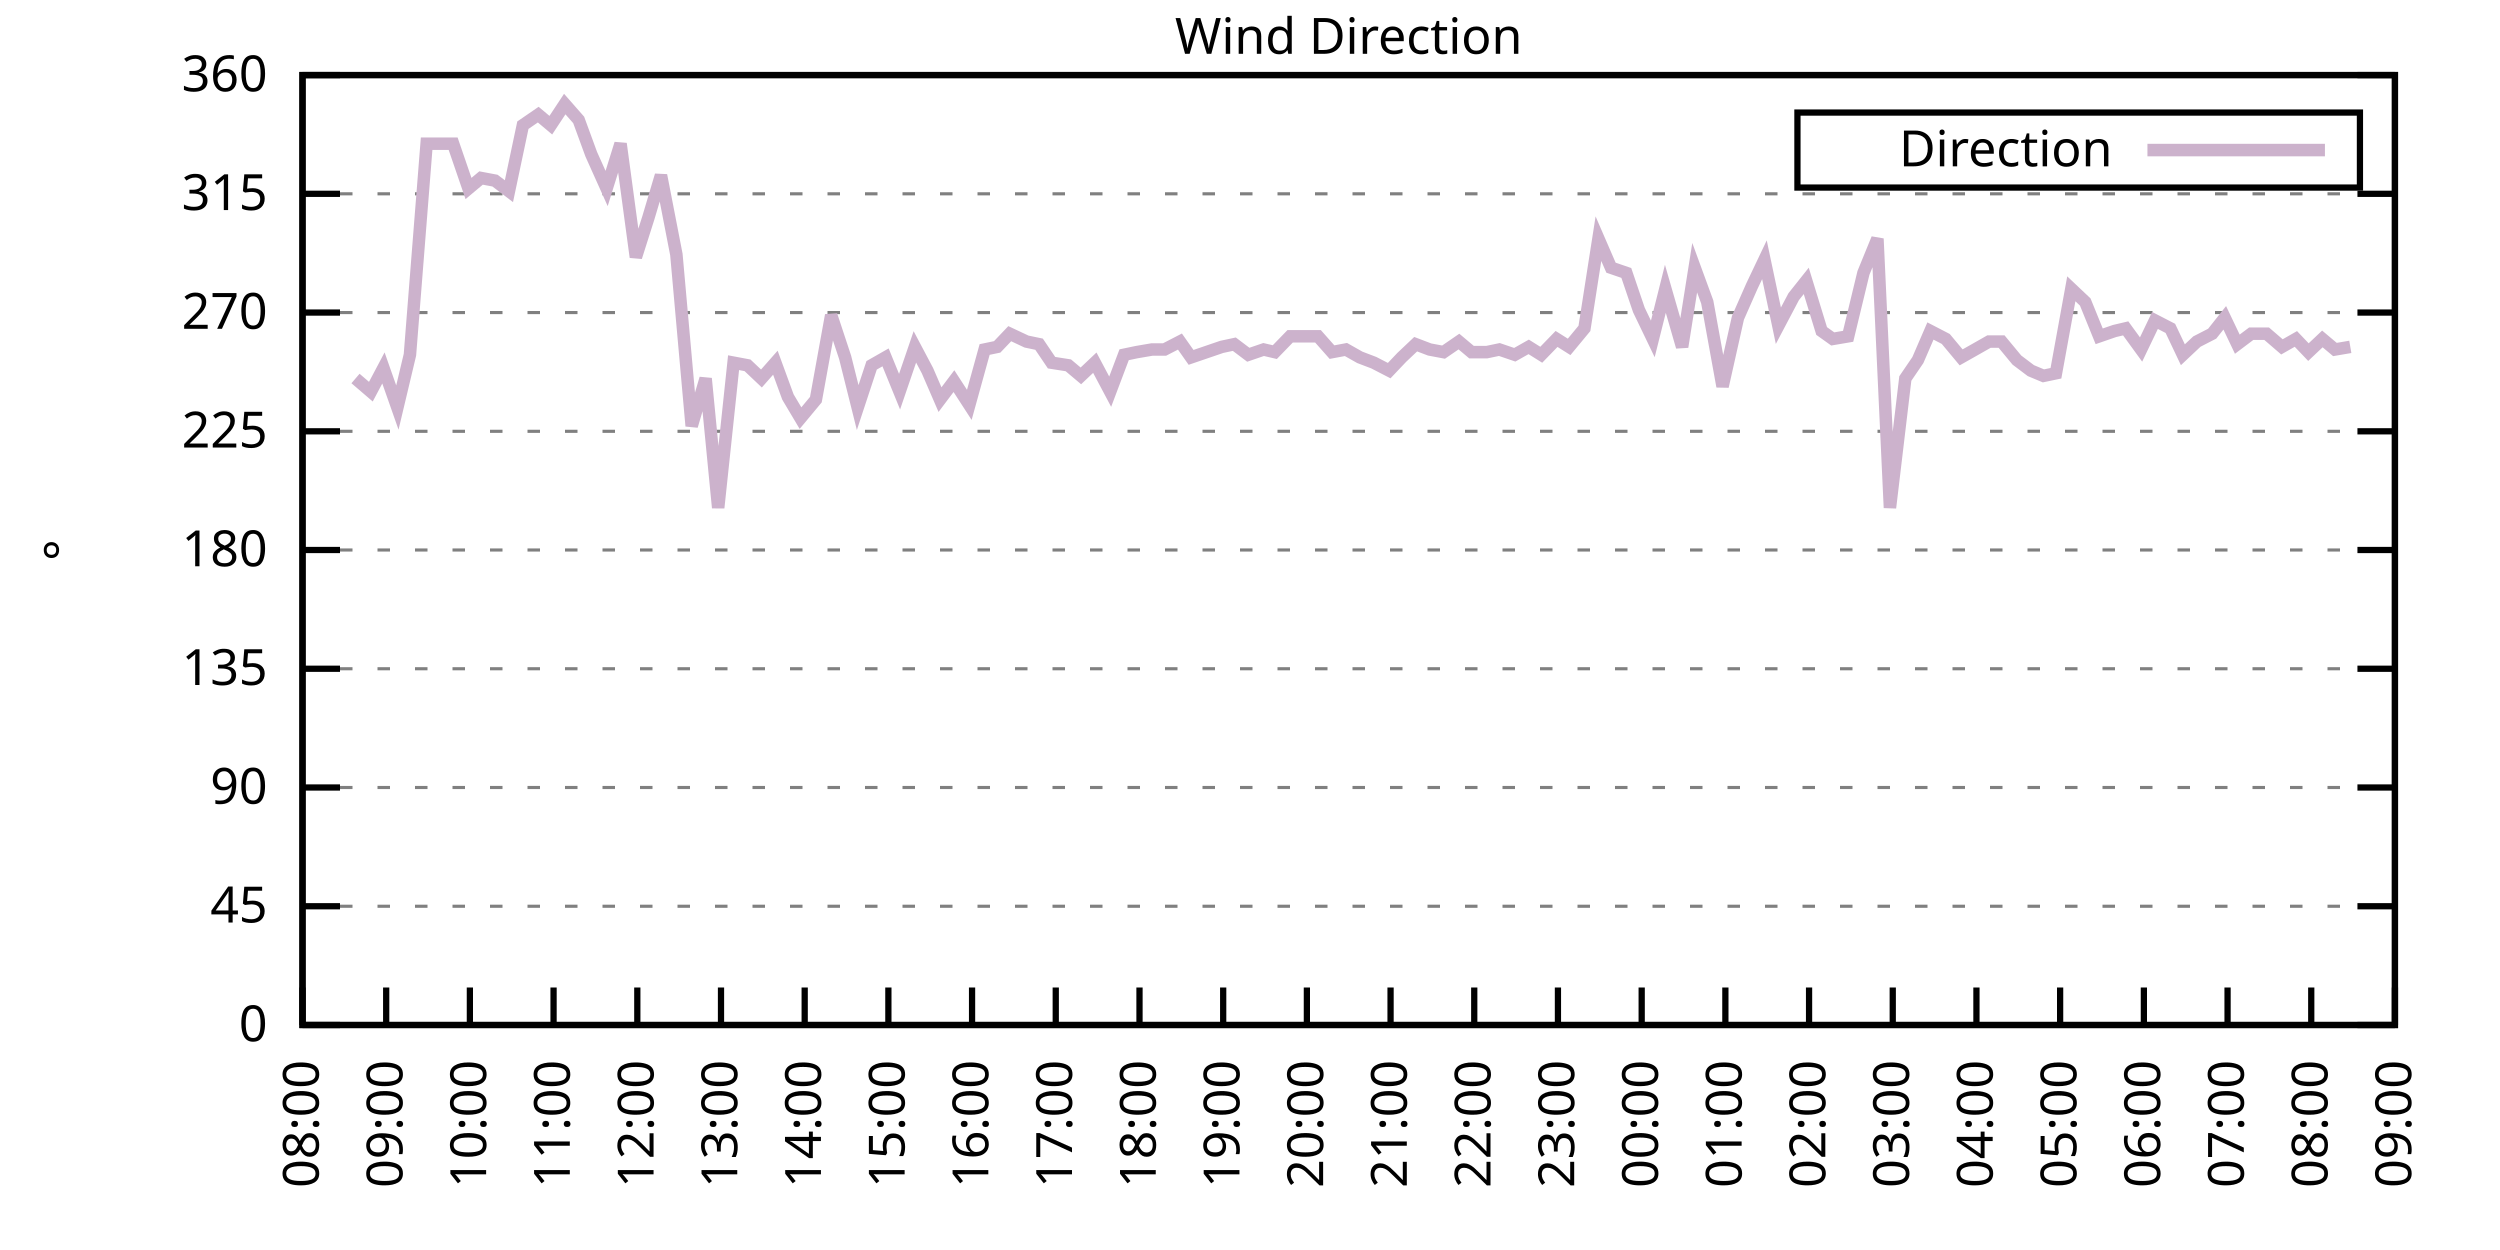
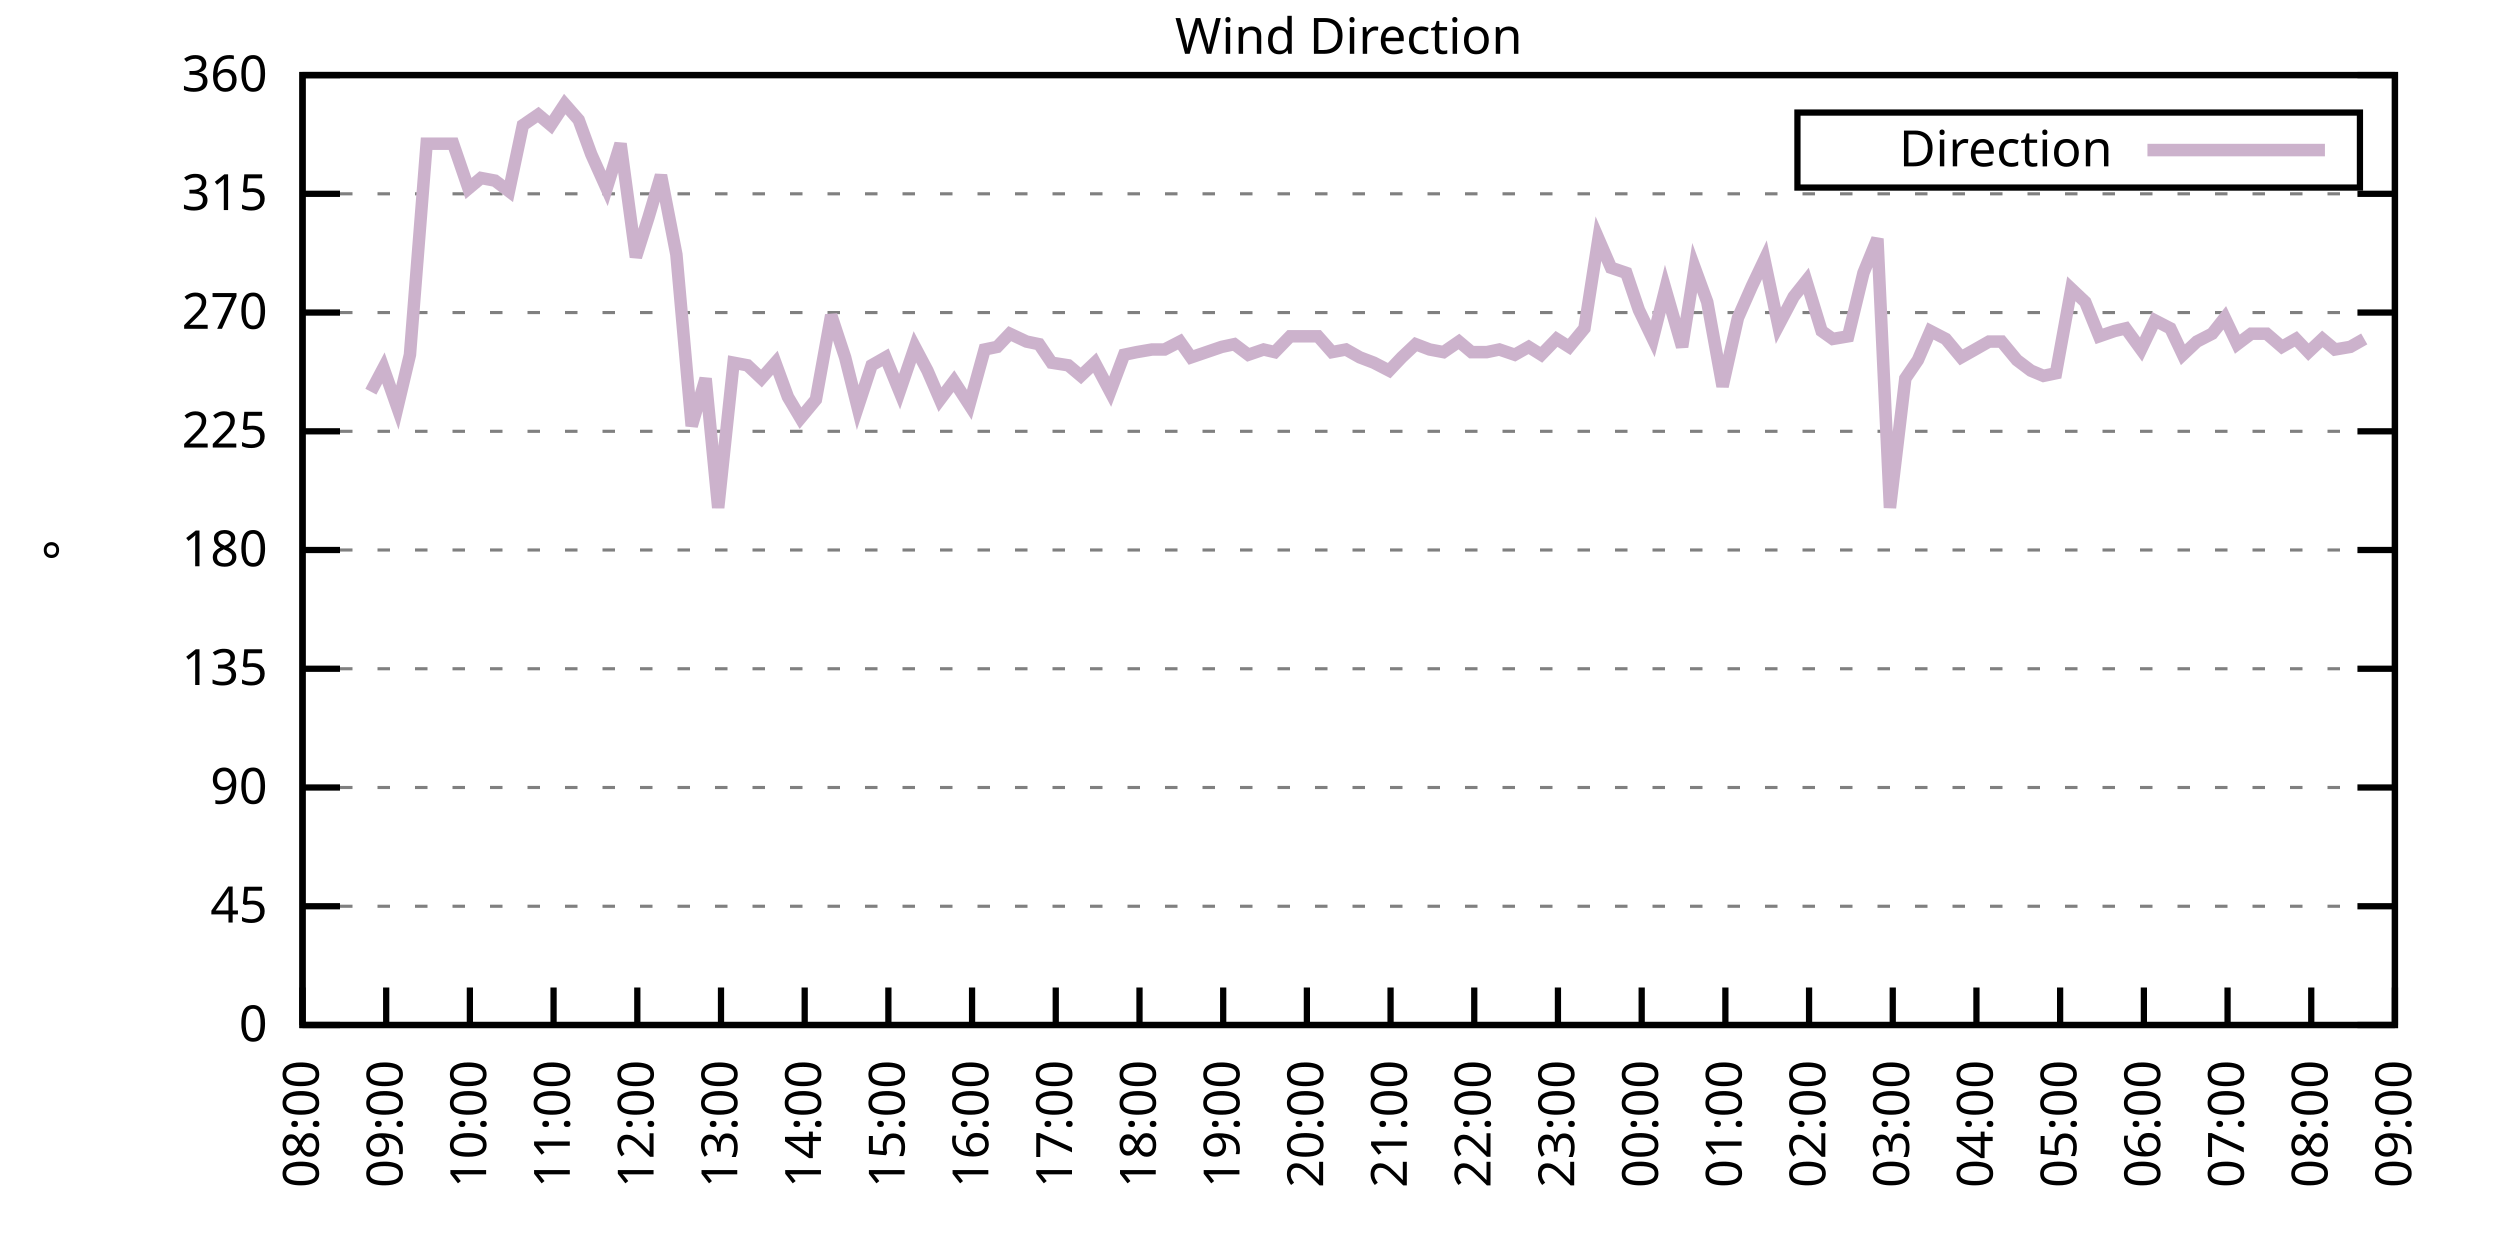
<svg xmlns="http://www.w3.org/2000/svg" xmlns:xlink="http://www.w3.org/1999/xlink" width="400" height="200" viewBox="0 0 400 200">
  <g id="gnuplot_canvas">
    <rect x="0" y="0" width="400" height="200" fill="none" />
    <defs>
      <circle id="gpDot" r="0.5" stroke-width="0.5" stroke="currentColor" />
      <path id="gpPt0" stroke-width="0.333" stroke="currentColor" d="M-1,0 h2 M0,-1 v2" />
      <path id="gpPt1" stroke-width="0.333" stroke="currentColor" d="M-1,-1 L1,1 M1,-1 L-1,1" />
      <path id="gpPt2" stroke-width="0.333" stroke="currentColor" d="M-1,0 L1,0 M0,-1 L0,1 M-1,-1 L1,1 M-1,1 L1,-1" />
      <rect id="gpPt3" stroke-width="0.333" stroke="currentColor" x="-1" y="-1" width="2" height="2" />
      <rect id="gpPt4" stroke-width="0.333" stroke="currentColor" fill="currentColor" x="-1" y="-1" width="2" height="2" />
      <circle id="gpPt5" stroke-width="0.333" stroke="currentColor" cx="0" cy="0" r="1" />
      <use xlink:href="#gpPt5" id="gpPt6" fill="currentColor" stroke="none" />
      <path id="gpPt7" stroke-width="0.333" stroke="currentColor" d="M0,-1.33 L-1.33,0.67 L1.33,0.67 z" />
      <use xlink:href="#gpPt7" id="gpPt8" fill="currentColor" stroke="none" />
      <use xlink:href="#gpPt7" id="gpPt9" stroke="currentColor" transform="rotate(180)" />
      <use xlink:href="#gpPt9" id="gpPt10" fill="currentColor" stroke="none" />
      <use xlink:href="#gpPt3" id="gpPt11" stroke="currentColor" transform="rotate(45)" />
      <use xlink:href="#gpPt11" id="gpPt12" fill="currentColor" stroke="none" />
      <path id="gpPt13" stroke-width="0.333" stroke="currentColor" d="M0,1.330 L1.265,0.411 L0.782,-1.067 L-0.782,-1.076 L-1.265,0.411 z" />
      <use xlink:href="#gpPt13" id="gpPt14" fill="currentColor" stroke="none" />
      <filter id="textbox" filterUnits="objectBoundingBox" x="0" y="0" height="1" width="1">
        <feFlood flood-color="white" flood-opacity="1" result="bgnd" />
        <feComposite in="SourceGraphic" in2="bgnd" operator="atop" />
      </filter>
      <filter id="greybox" filterUnits="objectBoundingBox" x="0" y="0" height="1" width="1">
        <feFlood flood-color="lightgrey" flood-opacity="1" result="grey" />
        <feComposite in="SourceGraphic" in2="grey" operator="atop" />
      </filter>
    </defs>
    <g fill="none" color="white" stroke="currentColor" stroke-width="1.00" stroke-linecap="butt" stroke-linejoin="miter">
</g>
    <g fill="none" color="black" stroke="currentColor" stroke-width="1.00" stroke-linecap="butt" stroke-linejoin="miter">
      <g stroke="none" shape-rendering="crispEdges">
        <polygon fill="rgb(255, 255, 255)" points="48.40,164.00 383.18,164.00 383.18,12.02 48.40,12.02 " />
      </g>
    </g>
    <g fill="none" color="black" stroke="currentColor" stroke-width="1.00" stroke-linecap="butt" stroke-linejoin="miter">
</g>
    <g fill="none" color="black" stroke="black" stroke-width="0.50" stroke-linecap="butt" stroke-linejoin="miter">
</g>
    <g fill="none" color="gray" stroke="currentColor" stroke-width="0.50" stroke-linecap="butt" stroke-linejoin="miter">
      <path stroke="gray" stroke-dasharray="2,4" class="gridline" d="M48.40,164.00 L383.19,164.00  " />
    </g>
    <g fill="none" color="gray" stroke="gray" stroke-width="1.00" stroke-linecap="butt" stroke-linejoin="miter">
</g>
    <g fill="none" color="black" stroke="currentColor" stroke-width="1.00" stroke-linecap="butt" stroke-linejoin="miter">
      <path stroke="black" d="M48.40,164.00 L54.40,164.00 M383.19,164.00 L377.19,164.00  " />
      <g transform="translate(42.80,166.60)" stroke="none" fill="black" font-family="Sans" font-size="8.00" text-anchor="end">
        <text>
          <tspan font-family="Sans"> 0</tspan>
        </text>
      </g>
    </g>
    <g fill="none" color="black" stroke="currentColor" stroke-width="1.00" stroke-linecap="butt" stroke-linejoin="miter">
</g>
    <g fill="none" color="black" stroke="black" stroke-width="0.50" stroke-linecap="butt" stroke-linejoin="miter">
</g>
    <g fill="none" color="gray" stroke="currentColor" stroke-width="0.50" stroke-linecap="butt" stroke-linejoin="miter">
      <path stroke="gray" stroke-dasharray="2,4" class="gridline" d="M48.40,145.00 L383.19,145.00  " />
    </g>
    <g fill="none" color="gray" stroke="gray" stroke-width="1.00" stroke-linecap="butt" stroke-linejoin="miter">
</g>
    <g fill="none" color="black" stroke="currentColor" stroke-width="1.00" stroke-linecap="butt" stroke-linejoin="miter">
      <path stroke="black" d="M48.40,145.00 L54.40,145.00 M383.19,145.00 L377.19,145.00  " />
      <g transform="translate(42.80,147.60)" stroke="none" fill="black" font-family="Sans" font-size="8.00" text-anchor="end">
        <text>
          <tspan font-family="Sans"> 45</tspan>
        </text>
      </g>
    </g>
    <g fill="none" color="black" stroke="currentColor" stroke-width="1.00" stroke-linecap="butt" stroke-linejoin="miter">
</g>
    <g fill="none" color="black" stroke="black" stroke-width="0.50" stroke-linecap="butt" stroke-linejoin="miter">
</g>
    <g fill="none" color="gray" stroke="currentColor" stroke-width="0.50" stroke-linecap="butt" stroke-linejoin="miter">
      <path stroke="gray" stroke-dasharray="2,4" class="gridline" d="M48.40,126.00 L383.19,126.00  " />
    </g>
    <g fill="none" color="gray" stroke="gray" stroke-width="1.00" stroke-linecap="butt" stroke-linejoin="miter">
</g>
    <g fill="none" color="black" stroke="currentColor" stroke-width="1.00" stroke-linecap="butt" stroke-linejoin="miter">
      <path stroke="black" d="M48.40,126.00 L54.40,126.00 M383.19,126.00 L377.19,126.00  " />
      <g transform="translate(42.80,128.60)" stroke="none" fill="black" font-family="Sans" font-size="8.00" text-anchor="end">
        <text>
          <tspan font-family="Sans"> 90</tspan>
        </text>
      </g>
    </g>
    <g fill="none" color="black" stroke="currentColor" stroke-width="1.00" stroke-linecap="butt" stroke-linejoin="miter">
</g>
    <g fill="none" color="black" stroke="black" stroke-width="0.50" stroke-linecap="butt" stroke-linejoin="miter">
</g>
    <g fill="none" color="gray" stroke="currentColor" stroke-width="0.50" stroke-linecap="butt" stroke-linejoin="miter">
      <path stroke="gray" stroke-dasharray="2,4" class="gridline" d="M48.40,107.00 L383.19,107.00  " />
    </g>
    <g fill="none" color="gray" stroke="gray" stroke-width="1.00" stroke-linecap="butt" stroke-linejoin="miter">
</g>
    <g fill="none" color="black" stroke="currentColor" stroke-width="1.00" stroke-linecap="butt" stroke-linejoin="miter">
      <path stroke="black" d="M48.40,107.00 L54.40,107.00 M383.19,107.00 L377.19,107.00  " />
      <g transform="translate(42.80,109.60)" stroke="none" fill="black" font-family="Sans" font-size="8.00" text-anchor="end">
        <text>
          <tspan font-family="Sans"> 135</tspan>
        </text>
      </g>
    </g>
    <g fill="none" color="black" stroke="currentColor" stroke-width="1.00" stroke-linecap="butt" stroke-linejoin="miter">
</g>
    <g fill="none" color="black" stroke="black" stroke-width="0.50" stroke-linecap="butt" stroke-linejoin="miter">
</g>
    <g fill="none" color="gray" stroke="currentColor" stroke-width="0.50" stroke-linecap="butt" stroke-linejoin="miter">
      <path stroke="gray" stroke-dasharray="2,4" class="gridline" d="M48.40,88.00 L383.19,88.00  " />
    </g>
    <g fill="none" color="gray" stroke="gray" stroke-width="1.00" stroke-linecap="butt" stroke-linejoin="miter">
</g>
    <g fill="none" color="black" stroke="currentColor" stroke-width="1.00" stroke-linecap="butt" stroke-linejoin="miter">
      <path stroke="black" d="M48.40,88.00 L54.40,88.00 M383.19,88.00 L377.19,88.00  " />
      <g transform="translate(42.80,90.60)" stroke="none" fill="black" font-family="Sans" font-size="8.00" text-anchor="end">
        <text>
          <tspan font-family="Sans"> 180</tspan>
        </text>
      </g>
    </g>
    <g fill="none" color="black" stroke="currentColor" stroke-width="1.00" stroke-linecap="butt" stroke-linejoin="miter">
</g>
    <g fill="none" color="black" stroke="black" stroke-width="0.50" stroke-linecap="butt" stroke-linejoin="miter">
</g>
    <g fill="none" color="gray" stroke="currentColor" stroke-width="0.50" stroke-linecap="butt" stroke-linejoin="miter">
      <path stroke="gray" stroke-dasharray="2,4" class="gridline" d="M48.40,69.01 L383.19,69.01  " />
    </g>
    <g fill="none" color="gray" stroke="gray" stroke-width="1.00" stroke-linecap="butt" stroke-linejoin="miter">
</g>
    <g fill="none" color="black" stroke="currentColor" stroke-width="1.00" stroke-linecap="butt" stroke-linejoin="miter">
      <path stroke="black" d="M48.40,69.01 L54.40,69.01 M383.19,69.01 L377.19,69.01  " />
      <g transform="translate(42.80,71.61)" stroke="none" fill="black" font-family="Sans" font-size="8.00" text-anchor="end">
        <text>
          <tspan font-family="Sans"> 225</tspan>
        </text>
      </g>
    </g>
    <g fill="none" color="black" stroke="currentColor" stroke-width="1.00" stroke-linecap="butt" stroke-linejoin="miter">
</g>
    <g fill="none" color="black" stroke="black" stroke-width="0.50" stroke-linecap="butt" stroke-linejoin="miter">
</g>
    <g fill="none" color="gray" stroke="currentColor" stroke-width="0.50" stroke-linecap="butt" stroke-linejoin="miter">
      <path stroke="gray" stroke-dasharray="2,4" class="gridline" d="M48.40,50.01 L383.19,50.01  " />
    </g>
    <g fill="none" color="gray" stroke="gray" stroke-width="1.00" stroke-linecap="butt" stroke-linejoin="miter">
</g>
    <g fill="none" color="black" stroke="currentColor" stroke-width="1.00" stroke-linecap="butt" stroke-linejoin="miter">
      <path stroke="black" d="M48.40,50.01 L54.40,50.01 M383.19,50.01 L377.19,50.01  " />
      <g transform="translate(42.80,52.61)" stroke="none" fill="black" font-family="Sans" font-size="8.00" text-anchor="end">
        <text>
          <tspan font-family="Sans"> 270</tspan>
        </text>
      </g>
    </g>
    <g fill="none" color="black" stroke="currentColor" stroke-width="1.00" stroke-linecap="butt" stroke-linejoin="miter">
</g>
    <g fill="none" color="black" stroke="black" stroke-width="0.50" stroke-linecap="butt" stroke-linejoin="miter">
</g>
    <g fill="none" color="gray" stroke="currentColor" stroke-width="0.50" stroke-linecap="butt" stroke-linejoin="miter">
      <path stroke="gray" stroke-dasharray="2,4" class="gridline" d="M48.40,31.01 L383.19,31.01  " />
    </g>
    <g fill="none" color="gray" stroke="gray" stroke-width="1.00" stroke-linecap="butt" stroke-linejoin="miter">
</g>
    <g fill="none" color="black" stroke="currentColor" stroke-width="1.00" stroke-linecap="butt" stroke-linejoin="miter">
      <path stroke="black" d="M48.40,31.01 L54.40,31.01 M383.19,31.01 L377.19,31.01  " />
      <g transform="translate(42.80,33.61)" stroke="none" fill="black" font-family="Sans" font-size="8.00" text-anchor="end">
        <text>
          <tspan font-family="Sans"> 315</tspan>
        </text>
      </g>
    </g>
    <g fill="none" color="black" stroke="currentColor" stroke-width="1.00" stroke-linecap="butt" stroke-linejoin="miter">
</g>
    <g fill="none" color="black" stroke="black" stroke-width="0.50" stroke-linecap="butt" stroke-linejoin="miter">
</g>
    <g fill="none" color="gray" stroke="currentColor" stroke-width="0.50" stroke-linecap="butt" stroke-linejoin="miter">
      <path stroke="gray" stroke-dasharray="2,4" class="gridline" d="M48.40,12.01 L383.19,12.01  " />
    </g>
    <g fill="none" color="gray" stroke="gray" stroke-width="1.00" stroke-linecap="butt" stroke-linejoin="miter">
</g>
    <g fill="none" color="black" stroke="currentColor" stroke-width="1.00" stroke-linecap="butt" stroke-linejoin="miter">
      <path stroke="black" d="M48.40,12.01 L54.40,12.01 M383.19,12.01 L377.19,12.01  " />
      <g transform="translate(42.80,14.61)" stroke="none" fill="black" font-family="Sans" font-size="8.00" text-anchor="end">
        <text>
          <tspan font-family="Sans"> 360</tspan>
        </text>
      </g>
    </g>
    <g fill="none" color="black" stroke="currentColor" stroke-width="1.00" stroke-linecap="butt" stroke-linejoin="miter">
      <path stroke="black" d="M48.40,164.00 L48.40,158.00  " />
      <g transform="translate(51.00,169.60) rotate(270.00)" stroke="none" fill="black" font-family="Sans" font-size="8.00" text-anchor="end">
        <text>
          <tspan font-family="Sans">08:00</tspan>
        </text>
      </g>
    </g>
    <g fill="none" color="black" stroke="currentColor" stroke-width="1.00" stroke-linecap="butt" stroke-linejoin="miter">
      <path stroke="black" d="M61.79,164.00 L61.79,158.00  " />
      <g transform="translate(64.39,169.60) rotate(270.00)" stroke="none" fill="black" font-family="Sans" font-size="8.00" text-anchor="end">
        <text>
          <tspan font-family="Sans">09:00</tspan>
        </text>
      </g>
    </g>
    <g fill="none" color="black" stroke="currentColor" stroke-width="1.00" stroke-linecap="butt" stroke-linejoin="miter">
      <path stroke="black" d="M75.18,164.00 L75.18,158.00  " />
      <g transform="translate(77.78,169.60) rotate(270.00)" stroke="none" fill="black" font-family="Sans" font-size="8.00" text-anchor="end">
        <text>
          <tspan font-family="Sans">10:00</tspan>
        </text>
      </g>
    </g>
    <g fill="none" color="black" stroke="currentColor" stroke-width="1.00" stroke-linecap="butt" stroke-linejoin="miter">
      <path stroke="black" d="M88.57,164.00 L88.57,158.00  " />
      <g transform="translate(91.17,169.60) rotate(270.00)" stroke="none" fill="black" font-family="Sans" font-size="8.00" text-anchor="end">
        <text>
          <tspan font-family="Sans">11:00</tspan>
        </text>
      </g>
    </g>
    <g fill="none" color="black" stroke="currentColor" stroke-width="1.00" stroke-linecap="butt" stroke-linejoin="miter">
      <path stroke="black" d="M101.97,164.00 L101.97,158.00  " />
      <g transform="translate(104.57,169.60) rotate(270.00)" stroke="none" fill="black" font-family="Sans" font-size="8.00" text-anchor="end">
        <text>
          <tspan font-family="Sans">12:00</tspan>
        </text>
      </g>
    </g>
    <g fill="none" color="black" stroke="currentColor" stroke-width="1.00" stroke-linecap="butt" stroke-linejoin="miter">
      <path stroke="black" d="M115.36,164.00 L115.36,158.00  " />
      <g transform="translate(117.96,169.60) rotate(270.00)" stroke="none" fill="black" font-family="Sans" font-size="8.00" text-anchor="end">
        <text>
          <tspan font-family="Sans">13:00</tspan>
        </text>
      </g>
    </g>
    <g fill="none" color="black" stroke="currentColor" stroke-width="1.00" stroke-linecap="butt" stroke-linejoin="miter">
      <path stroke="black" d="M128.75,164.00 L128.75,158.00  " />
      <g transform="translate(131.35,169.60) rotate(270.00)" stroke="none" fill="black" font-family="Sans" font-size="8.00" text-anchor="end">
        <text>
          <tspan font-family="Sans">14:00</tspan>
        </text>
      </g>
    </g>
    <g fill="none" color="black" stroke="currentColor" stroke-width="1.00" stroke-linecap="butt" stroke-linejoin="miter">
      <path stroke="black" d="M142.14,164.00 L142.14,158.00  " />
      <g transform="translate(144.74,169.60) rotate(270.00)" stroke="none" fill="black" font-family="Sans" font-size="8.00" text-anchor="end">
        <text>
          <tspan font-family="Sans">15:00</tspan>
        </text>
      </g>
    </g>
    <g fill="none" color="black" stroke="currentColor" stroke-width="1.00" stroke-linecap="butt" stroke-linejoin="miter">
      <path stroke="black" d="M155.53,164.00 L155.53,158.00  " />
      <g transform="translate(158.13,169.60) rotate(270.00)" stroke="none" fill="black" font-family="Sans" font-size="8.00" text-anchor="end">
        <text>
          <tspan font-family="Sans">16:00</tspan>
        </text>
      </g>
    </g>
    <g fill="none" color="black" stroke="currentColor" stroke-width="1.00" stroke-linecap="butt" stroke-linejoin="miter">
      <path stroke="black" d="M168.92,164.00 L168.92,158.00  " />
      <g transform="translate(171.52,169.60) rotate(270.00)" stroke="none" fill="black" font-family="Sans" font-size="8.00" text-anchor="end">
        <text>
          <tspan font-family="Sans">17:00</tspan>
        </text>
      </g>
    </g>
    <g fill="none" color="black" stroke="currentColor" stroke-width="1.00" stroke-linecap="butt" stroke-linejoin="miter">
      <path stroke="black" d="M182.32,164.00 L182.32,158.00  " />
      <g transform="translate(184.92,169.60) rotate(270.00)" stroke="none" fill="black" font-family="Sans" font-size="8.00" text-anchor="end">
        <text>
          <tspan font-family="Sans">18:00</tspan>
        </text>
      </g>
    </g>
    <g fill="none" color="black" stroke="currentColor" stroke-width="1.00" stroke-linecap="butt" stroke-linejoin="miter">
      <path stroke="black" d="M195.71,164.00 L195.71,158.00  " />
      <g transform="translate(198.31,169.60) rotate(270.00)" stroke="none" fill="black" font-family="Sans" font-size="8.00" text-anchor="end">
        <text>
          <tspan font-family="Sans">19:00</tspan>
        </text>
      </g>
    </g>
    <g fill="none" color="black" stroke="currentColor" stroke-width="1.00" stroke-linecap="butt" stroke-linejoin="miter">
      <path stroke="black" d="M209.10,164.00 L209.10,158.00  " />
      <g transform="translate(211.70,169.60) rotate(270.00)" stroke="none" fill="black" font-family="Sans" font-size="8.00" text-anchor="end">
        <text>
          <tspan font-family="Sans">20:00</tspan>
        </text>
      </g>
    </g>
    <g fill="none" color="black" stroke="currentColor" stroke-width="1.00" stroke-linecap="butt" stroke-linejoin="miter">
      <path stroke="black" d="M222.49,164.00 L222.49,158.00  " />
      <g transform="translate(225.09,169.60) rotate(270.00)" stroke="none" fill="black" font-family="Sans" font-size="8.00" text-anchor="end">
        <text>
          <tspan font-family="Sans">21:00</tspan>
        </text>
      </g>
    </g>
    <g fill="none" color="black" stroke="currentColor" stroke-width="1.00" stroke-linecap="butt" stroke-linejoin="miter">
      <path stroke="black" d="M235.88,164.00 L235.88,158.00  " />
      <g transform="translate(238.48,169.60) rotate(270.00)" stroke="none" fill="black" font-family="Sans" font-size="8.00" text-anchor="end">
        <text>
          <tspan font-family="Sans">22:00</tspan>
        </text>
      </g>
    </g>
    <g fill="none" color="black" stroke="currentColor" stroke-width="1.00" stroke-linecap="butt" stroke-linejoin="miter">
      <path stroke="black" d="M249.27,164.00 L249.27,158.00  " />
      <g transform="translate(251.87,169.60) rotate(270.00)" stroke="none" fill="black" font-family="Sans" font-size="8.00" text-anchor="end">
        <text>
          <tspan font-family="Sans">23:00</tspan>
        </text>
      </g>
    </g>
    <g fill="none" color="black" stroke="currentColor" stroke-width="1.00" stroke-linecap="butt" stroke-linejoin="miter">
      <path stroke="black" d="M262.67,164.00 L262.67,158.00  " />
      <g transform="translate(265.27,169.60) rotate(270.00)" stroke="none" fill="black" font-family="Sans" font-size="8.00" text-anchor="end">
        <text>
          <tspan font-family="Sans">00:00</tspan>
        </text>
      </g>
    </g>
    <g fill="none" color="black" stroke="currentColor" stroke-width="1.00" stroke-linecap="butt" stroke-linejoin="miter">
      <path stroke="black" d="M276.06,164.00 L276.06,158.00  " />
      <g transform="translate(278.66,169.60) rotate(270.00)" stroke="none" fill="black" font-family="Sans" font-size="8.00" text-anchor="end">
        <text>
          <tspan font-family="Sans">01:00</tspan>
        </text>
      </g>
    </g>
    <g fill="none" color="black" stroke="currentColor" stroke-width="1.00" stroke-linecap="butt" stroke-linejoin="miter">
      <path stroke="black" d="M289.45,164.00 L289.45,158.00  " />
      <g transform="translate(292.05,169.60) rotate(270.00)" stroke="none" fill="black" font-family="Sans" font-size="8.00" text-anchor="end">
        <text>
          <tspan font-family="Sans">02:00</tspan>
        </text>
      </g>
    </g>
    <g fill="none" color="black" stroke="currentColor" stroke-width="1.00" stroke-linecap="butt" stroke-linejoin="miter">
      <path stroke="black" d="M302.84,164.00 L302.84,158.00  " />
      <g transform="translate(305.44,169.60) rotate(270.00)" stroke="none" fill="black" font-family="Sans" font-size="8.00" text-anchor="end">
        <text>
          <tspan font-family="Sans">03:00</tspan>
        </text>
      </g>
    </g>
    <g fill="none" color="black" stroke="currentColor" stroke-width="1.00" stroke-linecap="butt" stroke-linejoin="miter">
      <path stroke="black" d="M316.23,164.00 L316.23,158.00  " />
      <g transform="translate(318.83,169.60) rotate(270.00)" stroke="none" fill="black" font-family="Sans" font-size="8.00" text-anchor="end">
        <text>
          <tspan font-family="Sans">04:00</tspan>
        </text>
      </g>
    </g>
    <g fill="none" color="black" stroke="currentColor" stroke-width="1.00" stroke-linecap="butt" stroke-linejoin="miter">
      <path stroke="black" d="M329.62,164.00 L329.62,158.00  " />
      <g transform="translate(332.22,169.60) rotate(270.00)" stroke="none" fill="black" font-family="Sans" font-size="8.00" text-anchor="end">
        <text>
          <tspan font-family="Sans">05:00</tspan>
        </text>
      </g>
    </g>
    <g fill="none" color="black" stroke="currentColor" stroke-width="1.00" stroke-linecap="butt" stroke-linejoin="miter">
      <path stroke="black" d="M343.02,164.00 L343.02,158.00  " />
      <g transform="translate(345.62,169.60) rotate(270.00)" stroke="none" fill="black" font-family="Sans" font-size="8.00" text-anchor="end">
        <text>
          <tspan font-family="Sans">06:00</tspan>
        </text>
      </g>
    </g>
    <g fill="none" color="black" stroke="currentColor" stroke-width="1.00" stroke-linecap="butt" stroke-linejoin="miter">
      <path stroke="black" d="M356.41,164.00 L356.41,158.00  " />
      <g transform="translate(359.01,169.60) rotate(270.00)" stroke="none" fill="black" font-family="Sans" font-size="8.00" text-anchor="end">
        <text>
          <tspan font-family="Sans">07:00</tspan>
        </text>
      </g>
    </g>
    <g fill="none" color="black" stroke="currentColor" stroke-width="1.00" stroke-linecap="butt" stroke-linejoin="miter">
      <path stroke="black" d="M369.80,164.00 L369.80,158.00  " />
      <g transform="translate(372.40,169.60) rotate(270.00)" stroke="none" fill="black" font-family="Sans" font-size="8.00" text-anchor="end">
        <text>
          <tspan font-family="Sans">08:00</tspan>
        </text>
      </g>
    </g>
    <g fill="none" color="black" stroke="currentColor" stroke-width="1.00" stroke-linecap="butt" stroke-linejoin="miter">
      <path stroke="black" d="M383.19,164.00 L383.19,158.00  " />
      <g transform="translate(385.79,169.60) rotate(270.00)" stroke="none" fill="black" font-family="Sans" font-size="8.00" text-anchor="end">
        <text>
          <tspan font-family="Sans">09:00</tspan>
        </text>
      </g>
    </g>
    <g fill="none" color="black" stroke="currentColor" stroke-width="1.00" stroke-linecap="butt" stroke-linejoin="miter">
</g>
    <g fill="none" color="black" stroke="currentColor" stroke-width="1.00" stroke-linecap="butt" stroke-linejoin="miter">
      <path stroke="black" d="M48.40,12.01 L48.40,164.00 L383.19,164.00 L383.19,12.01 L48.40,12.01 Z  " />
    </g>
    <g fill="none" color="black" stroke="currentColor" stroke-width="1.00" stroke-linecap="butt" stroke-linejoin="miter">
</g>
    <g fill="none" color="black" stroke="currentColor" stroke-width="1.00" stroke-linecap="butt" stroke-linejoin="miter">
      <path stroke="black" d="M287.59,30.01 L287.59,18.01 L377.59,18.01 L377.59,30.01 L287.59,30.01 Z  " />
    </g>
    <g id="Wind_direction_plot_1">
      <g fill="none" color="white" stroke="black" stroke-width="2.00" stroke-linecap="butt" stroke-linejoin="miter">
</g>
      <g fill="none" color="black" stroke="currentColor" stroke-width="2.00" stroke-linecap="butt" stroke-linejoin="miter">
        <g transform="translate(337.99,26.61)" stroke="none" fill="black" font-family="Sans" font-size="8.00" text-anchor="end">
          <text>
            <tspan font-family="Sans">Direction</tspan>
          </text>
        </g>
      </g>
      <g fill="none" color="black" stroke="currentColor" stroke-width="2.00" stroke-linecap="butt" stroke-linejoin="miter">
-         <path stroke="rgb(204, 178, 204)" d="M343.59,24.01 L371.99,24.01 M56.88,60.56 L59.34,62.67 L61.35,58.87 L63.58,65.21 L65.59,56.76 L68.26,22.99   L70.27,22.99 L72.50,22.99 L74.96,30.16 L76.97,28.48 L79.20,28.90 L81.43,30.59 L83.66,20.03 L86.12,18.34   L88.13,20.03 L90.36,16.65 L92.59,19.19 L94.60,24.68 L97.06,30.16 L99.29,22.99 L101.74,41.14 L103.75,34.81   L105.76,28.05 L108.22,40.72 L110.67,68.16 L112.90,60.56 L114.91,81.25 L117.37,58.03 L119.60,58.45 L121.83,60.56   L124.06,58.03 L126.07,63.52 L128.08,66.90 L130.54,63.94 L132.99,50.43 L135.22,57.18 L137.23,65.21 L139.46,58.45   L141.69,57.18 L143.93,62.67 L146.38,55.50 L148.39,59.30 L150.40,63.94 L152.63,60.98 L155.09,64.78 L157.54,55.92   L159.55,55.50 L161.56,53.39 L164.24,54.65 L166.25,55.07 L168.25,58.03 L170.93,58.45 L172.94,60.14 L175.17,58.03   L177.63,62.67 L179.86,56.76 L181.87,56.34 L184.32,55.92 L186.33,55.92 L188.79,54.65 L190.57,57.18 L195.48,55.50   L197.49,55.07 L199.73,56.76 L202.18,55.92 L203.97,56.34 L206.42,53.81 L208.65,53.81 L210.88,53.81 L213.12,56.34   L215.35,55.92 L217.58,57.18 L219.81,58.03 L222.27,59.30 L224.28,57.18 L226.51,55.07 L228.74,55.92 L230.97,56.34   L233.43,54.65 L235.44,56.34 L237.89,56.34 L239.90,55.92 L242.36,56.76 L244.59,55.50 L246.60,56.76 L249.05,54.23   L251.06,55.50 L253.51,52.54 L255.75,38.19 L257.76,42.83 L260.21,43.67 L262.22,49.59 L264.45,54.23 L266.46,46.21   L269.14,55.50 L271.15,42.83 L273.16,48.32 L275.61,61.83 L278.07,50.85 L280.30,45.79 L282.31,41.56 L284.54,52.12   L286.99,47.47 L289.00,44.94 L291.46,52.96 L293.24,54.23 L295.70,53.81 L298.15,43.67 L300.39,38.19 L302.39,81.25   L304.85,60.56 L306.86,57.61 L308.87,52.96 L311.32,54.23 L313.78,57.18 L316.01,55.92 L318.24,54.65 L320.25,54.65   L322.70,57.61 L324.94,59.30 L326.95,60.14 L328.95,59.72 L331.41,46.21 L333.64,48.32 L335.87,53.81 L338.33,52.96   L340.11,52.54 L342.57,55.92 L344.80,51.27 L347.26,52.54 L349.26,56.76 L351.50,54.65 L353.95,53.39 L355.96,50.85   L357.97,55.07 L360.20,53.39 L362.66,53.39 L365.11,55.50 L367.34,54.23 L369.35,56.34 L371.58,54.23 L373.59,55.92   L376.05,55.50  " />
+         <path stroke="rgb(204, 178, 204)" d="M343.59,24.01 L371.99,24.01 M59.34,62.67 L61.35,58.87 L63.58,65.21 L65.59,56.76 L68.26,22.99 L70.27,22.99   L72.50,22.99 L74.96,30.16 L76.97,28.48 L79.20,28.90 L81.43,30.59 L83.66,20.03 L86.12,18.34 L88.13,20.03   L90.36,16.65 L92.59,19.19 L94.60,24.68 L97.06,30.16 L99.29,22.99 L101.74,41.14 L103.75,34.81 L105.76,28.05   L108.22,40.72 L110.67,68.16 L112.90,60.56 L114.91,81.25 L117.37,58.03 L119.60,58.45 L121.83,60.56 L124.06,58.03   L126.07,63.52 L128.08,66.90 L130.54,63.94 L132.99,50.43 L135.22,57.18 L137.23,65.21 L139.46,58.45 L141.69,57.18   L143.93,62.67 L146.38,55.50 L148.39,59.30 L150.40,63.94 L152.63,60.98 L155.09,64.78 L157.54,55.92 L159.55,55.50   L161.56,53.39 L164.24,54.65 L166.25,55.07 L168.25,58.03 L170.93,58.45 L172.94,60.14 L175.17,58.03 L177.63,62.67   L179.86,56.76 L181.87,56.34 L184.32,55.92 L186.33,55.92 L188.79,54.65 L190.57,57.18 L195.48,55.50 L197.49,55.07   L199.73,56.76 L202.18,55.92 L203.97,56.34 L206.42,53.81 L208.65,53.81 L210.88,53.81 L213.12,56.34 L215.35,55.92   L217.58,57.18 L219.81,58.03 L222.27,59.30 L224.28,57.18 L226.51,55.07 L228.74,55.92 L230.97,56.34 L233.43,54.65   L235.44,56.34 L237.89,56.34 L239.90,55.92 L242.36,56.76 L244.59,55.50 L246.60,56.76 L249.05,54.23 L251.06,55.50   L253.51,52.54 L255.75,38.19 L257.76,42.83 L260.21,43.67 L262.22,49.59 L264.45,54.23 L266.46,46.21 L269.14,55.50   L271.15,42.83 L273.16,48.32 L275.61,61.83 L278.07,50.85 L280.30,45.79 L282.31,41.56 L284.54,52.12 L286.99,47.47   L289.00,44.94 L291.46,52.96 L293.24,54.23 L295.70,53.81 L298.15,43.67 L300.39,38.19 L302.39,81.25 L304.85,60.56   L306.86,57.61 L308.87,52.96 L311.32,54.23 L313.78,57.18 L316.01,55.92 L318.24,54.65 L320.25,54.65 L322.70,57.61   L324.94,59.30 L326.95,60.14 L328.95,59.72 L331.41,46.21 L333.64,48.32 L335.87,53.81 L338.33,52.96 L340.11,52.54   L342.57,55.92 L344.80,51.27 L347.26,52.54 L349.26,56.76 L351.50,54.65 L353.95,53.39 L355.96,50.85 L357.97,55.07   L360.20,53.39 L362.66,53.39 L365.11,55.50 L367.34,54.23 L369.35,56.34 L371.58,54.23 L373.59,55.92 L376.05,55.50   L378.28,54.23  " />
      </g>
    </g>
    <g fill="none" color="black" stroke="currentColor" stroke-width="2.00" stroke-linecap="butt" stroke-linejoin="miter">
</g>
    <g fill="none" color="black" stroke="black" stroke-width="1.00" stroke-linecap="butt" stroke-linejoin="miter">
</g>
    <g fill="none" color="black" stroke="currentColor" stroke-width="1.00" stroke-linecap="butt" stroke-linejoin="miter">
      <path stroke="black" d="M48.40,12.01 L48.40,164.00 L383.19,164.00 L383.19,12.01 L48.40,12.01 Z  " />
      <g transform="translate(12.80,88.01) rotate(270.00)" stroke="none" fill="black" font-family="Sans" font-size="8.00" text-anchor="middle">
        <text>
          <tspan font-family="Sans">°</tspan>
        </text>
      </g>
    </g>
    <g fill="none" color="black" stroke="currentColor" stroke-width="1.00" stroke-linecap="butt" stroke-linejoin="miter">
</g>
    <g fill="none" color="black" stroke="currentColor" stroke-width="1.00" stroke-linecap="butt" stroke-linejoin="miter">
      <g transform="translate(215.79,8.61)" stroke="none" fill="black" font-family="Sans" font-size="8.00" text-anchor="middle">
        <text>
          <tspan font-family="Sans">Wind Direction</tspan>
        </text>
      </g>
    </g>
    <g fill="none" color="black" stroke="currentColor" stroke-width="1.00" stroke-linecap="butt" stroke-linejoin="miter">
</g>
  </g>
</svg>
